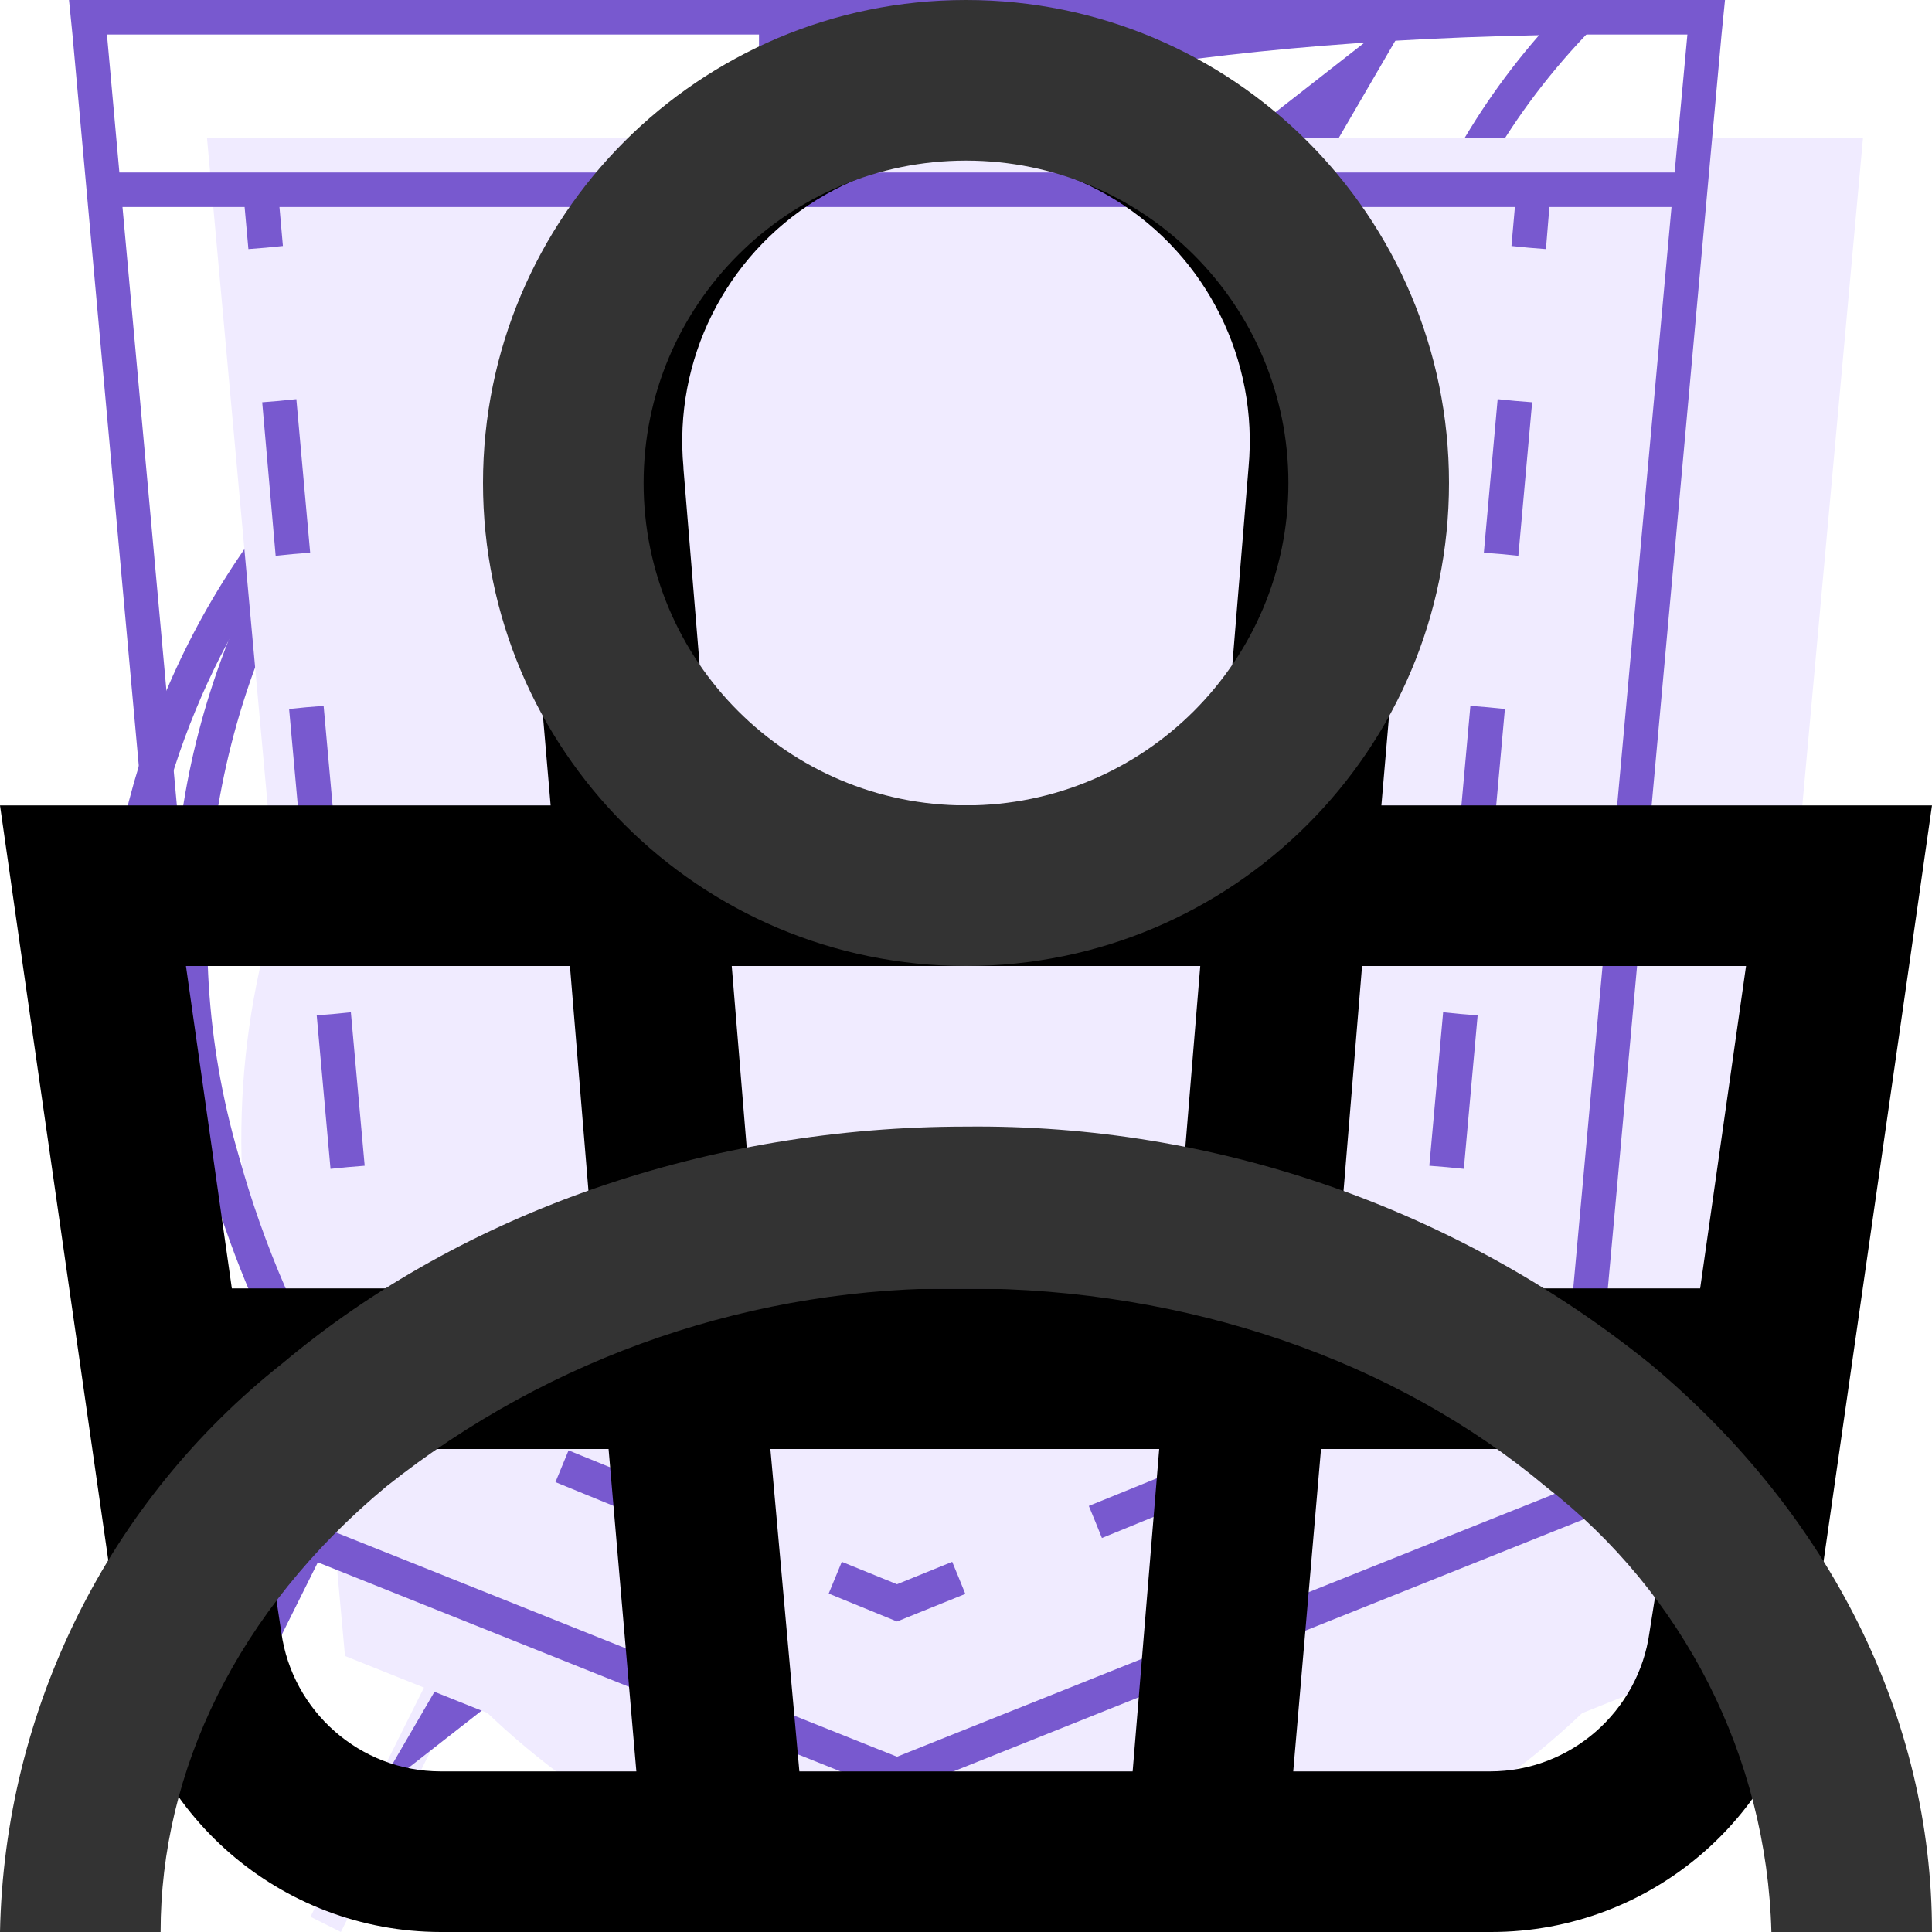
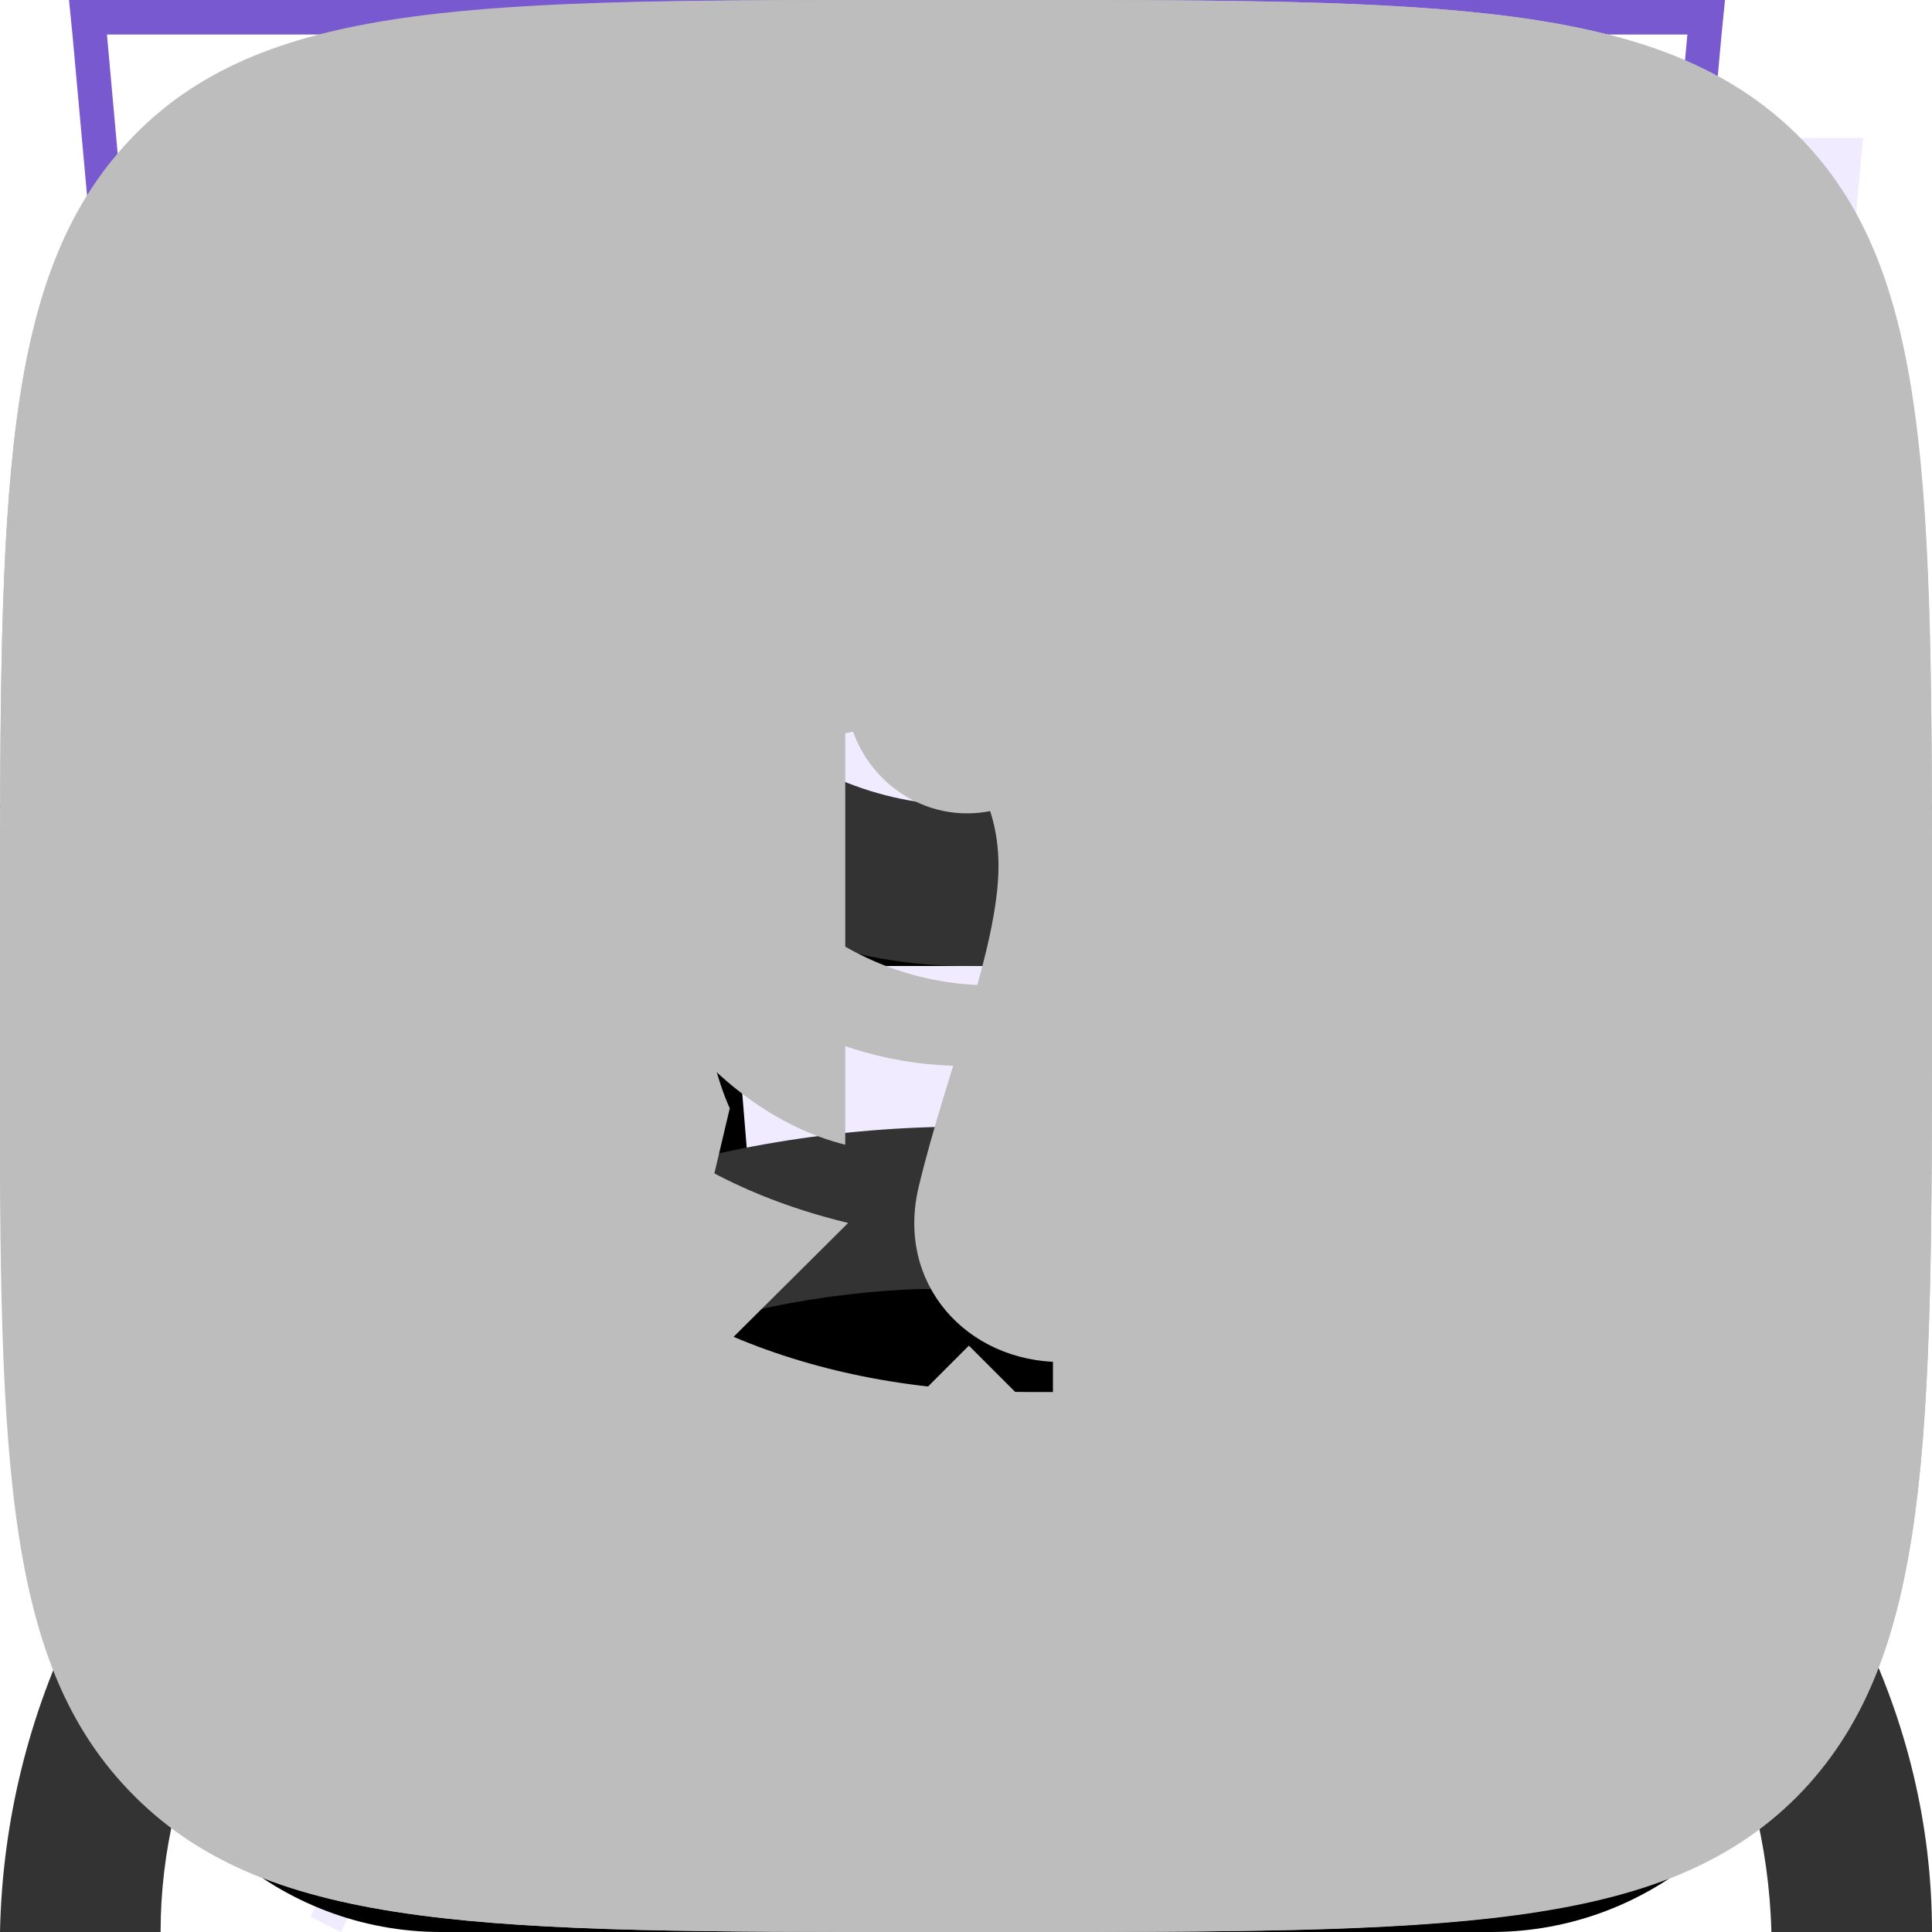
<svg xmlns="http://www.w3.org/2000/svg">
  <style>:root svg:not(:target){display:none}</style>
  <svg viewBox="0 0 50 56" fill="none" id="features_clock">
    <path fill-rule="evenodd" clip-rule="evenodd" d="M23 4h8v3h-3v3.02c3.82.16 7.39 1.26 10.5 3.06 1.85-1.93 6.26.17 4.76 3.66l-.1-.1a23 23 0 1 1-32.43.1c-2.02-3.03 2.59-6.16 4.77-3.66 3.11-1.8 6.68-2.9 10.5-3.06v-3.02h-3v-3Z" fill="#F0EBFF" />
    <path fill-rule="evenodd" clip-rule="evenodd" d="M26 1h-6v1h6v-1Zm-2 2h3v-3h-8v3h3v3.02a22.87 22.87 0 0 0-9.6 2.57l-.15-.17c-1.53-1.76-3.85-1.44-5.3-.4a4.14 4.14 0 0 0-1.6 2.26c-.26.96-.1 2.02.56 3.01l.12.19a23 23 0 1 0 33.99.05l.16-.4c.47-1.08.5-2.13.17-3.04-.32-.9-.95-1.6-1.68-2.06-1.41-.89-3.54-1.06-4.9.36l-.17.2a22.87 22.87 0 0 0-9.6-2.57v-3.02Zm-1 4c-3.86 0-7.49 1-10.64 2.74l-.36.2a22 22 0 1 0 22 0l-.36-.2a21.9 21.9 0 0 0-10.64-2.74Zm-11.5 2.08a23.08 23.08 0 0 0-4.76 3.66 2.98 2.98 0 0 1-.44-.98c-.55-2.31 2.31-4.31 4.35-3.34.3.15.6.37.85.66Zm23 0a23.08 23.08 0 0 1 4.76 3.66c.17-.4.26-.77.3-1.12.2-2.33-2.32-3.74-4.1-3.14-.36.12-.69.32-.96.6Zm-11.5 21.92a2 2 0 0 0 .86-3.8l-.91-.2a2 2 0 0 0 .05 4Zm-.64-4.93-1.34-4.94-.04-.14.05-.15 1.5-4.5.47-1.42.47 1.42 1.5 4.5.05.15-.04.14-1.34 4.94.37.1 7.55-13.42.88.5-7.55 13.42a3 3 0 1 1-2.53-.6Zm-.34-5.06.98 3.59.98-3.59-.98-2.93-.98 2.93Z" fill="#7859CF" />
  </svg>
  <svg viewBox="0 0 46 56" fill="none" id="features_leaf">
    <path fill-rule="evenodd" clip-rule="evenodd" d="M38.7 22.12c.78-6.56 1.5-12.77 7.3-18.12-26.5 0-34.15 8.13-38 14-8.54 13.04-.91 25.67.71 28.09a808.17 808.17 0 0 0-4.71 9.47l.88.44c.64-1.27 1.3-2.6 1.98-4l2.65-5.32c2.6.87 14.45 4.19 21.99-4.68 5.66-6.66 6.45-13.44 7.2-19.88Z" fill="#F0EBFF" />
    <path fill-rule="evenodd" clip-rule="evenodd" d="M5.23 41.05c3.96-7.8 8.46-15.96 13.04-21.05l.73.66c-4.57 5.08-9.07 13.3-13.03 21.12a26.2 26.2 0 0 0 7.12 1.22c4.38.12 9.66-.96 13.65-5.65 5.46-6.42 6.22-12.94 6.98-19.4l.02-.13c.68-5.81 1.38-11.64 5.87-16.8-11.79.23-19.48 2.16-24.67 4.68a23.8 23.8 0 0 0-10.1 8.85 22.6 22.6 0 0 0-2.94 18.88 28.93 28.93 0 0 0 3.33 7.63Zm-.52 1.04c-1.62-2.42-9.25-15.05-.71-28.09 3.78-5.76 11.23-13.7 36.55-14h1.45a22 22 0 0 0-1.02 1c-4.87 5.12-5.55 10.96-6.27 17.12-.76 6.44-1.55 13.22-7.21 19.88-7.54 8.87-19.4 5.55-21.99 4.68l-2.65 5.32c-.68 1.4-1.34 2.73-1.98 4l-.88-.44 1.97-3.96 2.74-5.51Z" fill="#7859CF" />
  </svg>
  <svg viewBox="0 0 42 56" fill="none" id="features_lightning">
    <path fill-rule="evenodd" clip-rule="evenodd" d="m19.97 35.2 18.16-31.2-34.13 26.68 15.97 4.52Zm6.06-10.4-18.16 31.2 34.13-26.68-15.97-4.52Z" fill="#F0EBFF" />
    <path fill-rule="evenodd" clip-rule="evenodd" d="m34.13 0-34.13 26.68 15.97 4.52-12.1 20.8 34.13-26.68-15.97-4.52 12.1-20.8Zm1.7 25.75-15.32-4.34 10.15-17.42-28.5 22.26 15.33 4.34-10.15 17.42 28.5-22.26Z" fill="#7859CF" />
  </svg>
  <svg viewBox="0 0 52 56" fill="none" id="features_pocket">
    <path d="M4 4h48l-4 44-20 8-20-8-4-44Z" fill="#F0EBFF" />
    <path fill-rule="evenodd" clip-rule="evenodd" d="M1 0h-1l.1 1 3.9 43 20 8 20-8 3.9-43 .1-1h-47Zm.1 1 .36 4h45.08l.37-4h-45.81Zm40.8 5h-35.8l.1 1.13-.5.05-.5.04-.11-1.22h-3.54l3.39 37.3 19.06 7.62 19.06-7.62 3.39-37.3h-3.54l-.1 1.22-.5-.04-.5-.05.1-1.13Zm-35.8 5.62-.5.04.39 4.45.5-.05.5-.04-.4-4.45-.5.05Zm.78 8.88-.5.05.4 4.44.5-.04.5-.05-.4-4.44-.5.04Zm.8 8.89-.5.04.4 4.45.5-.05.49-.04-.4-4.45-.5.05Zm.79 8.88-.5.05.2 2.22 1.98.8.18-.46.2-.46-1.42-.58-.15-1.61-.5.04Zm5.82 4.23-.19.46 3.96 1.62.2-.47.18-.46-3.96-1.61-.19.46Zm7.92 3.23-.19.46 1.98.81 1.98-.8-.19-.47-.19-.46-1.6.65-1.6-.65-.19.46Zm7.54-1.62.19.47 3.96-1.62-.2-.46-.18-.46-3.96 1.61.19.46Zm7.92-3.23.18.47 1.98-.81.2-2.22-.5-.05-.5-.04-.14 1.61-1.41.58.19.46Zm2.26-7.05.5.05.4-4.45-.5-.04-.5-.05-.4 4.45.5.04Zm.8-8.88.49.04.4-4.44-.5-.05-.5-.04-.4 4.44.5.05Zm.78-8.89.5.05.4-4.45-.5-.04-.5-.05-.4 4.45.5.04Z" fill="#7859CF" />
  </svg>
  <svg fill="none" id="header_cart" viewBox="0 0 16 16">
    <path fill="currentColor" fill-rule="evenodd" d="m5.66 3.88.23 2.79h4.22l.23-2.8a2.35 2.35 0 1 0-4.68 0Zm5.78 2.79.23-2.68a3.68 3.68 0 1 0-7.34 0l.23 2.68H0L.19 8l.82 5.71A2.67 2.67 0 0 0 3.65 16h8.7c1.33 0 2.46-.98 2.64-2.29L15.81 8 16 6.67H11.45ZM11.34 8h-.06l-.22 2.67h3.02L14.46 8h-3.13Zm-1.4 0H6.06l.22 2.67h3.44L9.94 8ZM4.72 8H1.54l.38 2.67h3.02L4.72 8Zm1.9 6.67L6.38 12h3.22l-.22 2.67H6.6ZM10.94 12l-.23 2.67h1.63c.67 0 1.23-.5 1.32-1.15L13.9 12h-2.94Zm-5.9 0 .23 2.67H3.65c-.67 0-1.23-.5-1.32-1.15L2.1 12h2.94Z" clip-rule="evenodd" />
  </svg>
  <svg fill="none" id="header_enter" viewBox="0 0 16 16">
    <path fill="#333" fill-rule="evenodd" d="M10.67 4a2.67 2.67 0 1 1-5.34 0 2.67 2.67 0 0 1 5.34 0ZM12 4a4 4 0 1 1-8 0 4 4 0 0 1 8 0Zm-8.8 8.31A7.55 7.55 0 0 1 8 10.67c1.84 0 3.56.6 4.8 1.64A4.83 4.83 0 0 1 14.67 16H16c0-1.77-.84-3.46-2.34-4.71A8.88 8.88 0 0 0 8 9.33c-2.12 0-4.16.7-5.66 1.96A6.16 6.16 0 0 0 0 16h1.33c0-1.33.63-2.66 1.87-3.69Z" clip-rule="evenodd" />
  </svg>
+   <svg viewBox="0 0 20 20" fill="none" id="social_ok">
+     <path d="M1.4 1.39c-1.4 1.42-1.4 3.68-1.4 8.21v.91c-.01 4.46-.01 6.7 1.4 8.09 1.41 1.4 3.67 1.4 8.19 1.4h.92c4.45 0 6.7 0 8.09-1.4 1.4-1.42 1.4-3.68 1.4-8.21v-.91c0-4.45 0-6.7-1.4-8.09-1.42-1.39-3.68-1.39-8.2-1.39h-.92c-4.45 0-6.7-.01-8.08 1.39Zm8.61 8.8a3.03 3.03 0 1 0 0-6.04 3.03 3.03 0 0 0 0 6.04Zm0-4.28c.69 0 1.26.56 1.26 1.25s-.57 1.26-1.26 1.26c-.68 0-1.25-.57-1.25-1.26a1.24 1.24 0 0 1 1.25-1.25Zm1.22 6.77a5.76 5.76 0 0 0 1.76-.73.88.88 0 0 0 .27-1.23.87.87 0 0 0-1.23-.27 3.85 3.85 0 0 1-4.08 0 .9.9 0 0 0-1.24.27c-.23.42-.1.96.31 1.21.55.35 1.14.58 1.76.73l-1.69 1.68a.9.9 0 0 0 0 1.26c.19.18.4.25.64.25s.45-.09.63-.25l1.67-1.67 1.67 1.67a.89.89 0 1 0 1.25-1.26l-1.72-1.66Z" fill="#BDBDBD" fill-rule="evenodd" />
+   </svg>
+   <svg viewBox="0 0 22 22" fill="none" id="social_pinterest">
+     <path d="M11 0a11 11 0 0 0-4.01 21.24c-.1-.87-.19-2.21.03-3.16l1.29-5.46s-.32-.66-.32-1.64c0-1.53.88-2.67 1.99-2.67.93 0 1.39.71 1.39 1.55 0 .94-.6 2.36-.91 3.66-.26 1.1.55 1.99 1.63 1.99 1.95 0 3.45-2.06 3.45-5.04 0-2.63-1.89-4.47-4.59-4.47a4.76 4.76 0 0 0-4.97 4.77c0 .95.37 1.96.82 2.51.09.11.1.21.08.32l-.31 1.24c-.05.21-.16.25-.37.15-1.37-.64-2.23-2.65-2.23-4.26 0-3.47 2.52-6.66 7.27-6.66 3.81 0 6.78 2.72 6.78 6.36 0 3.79-2.39 6.84-5.71 6.84-1.11 0-2.16-.58-2.52-1.26l-.68 2.61c-.25.96-.92 2.15-1.37 2.88a11 11 0 1 0 3.26-21.5Z" fill="#BDBDBD" />
+   </svg>
+   <svg viewBox="0 0 20 20" fill="none" id="social_vk">
+     <path fill-rule="evenodd" clip-rule="evenodd" d="M1.4 1.4c-1.4 1.41-1.4 3.67-1.4 8.2v.8c0 4.53 0 6.79 1.4 8.2 1.41 1.4 3.67 1.4 8.2 1.4h.8c4.53 0 6.79 0 8.2-1.4 1.4-1.41 1.4-3.67 1.4-8.2v-.8c0-4.53 0-6.79-1.4-8.2-1.41-1.4-3.67-1.4-8.2-1.4h-.8c-4.53 0-6.79 0-8.2 1.4Zm1.98 4.68c.1 5.2 2.7 8.33 7.26 8.33h.26v-2.98a4.11 4.11 0 0 1 3.45 2.98h2.37a6.58 6.58 0 0 0-3.43-4.18 6.35 6.35 0 0 0 2.93-4.15h-2.15c-.47 1.65-1.85 3.15-3.17 3.3v-3.3h-2.15v5.77c-1.33-.33-3.02-1.95-3.1-5.77h-2.27Z" fill="#BDBDBD" />
+   </svg>
</svg>
